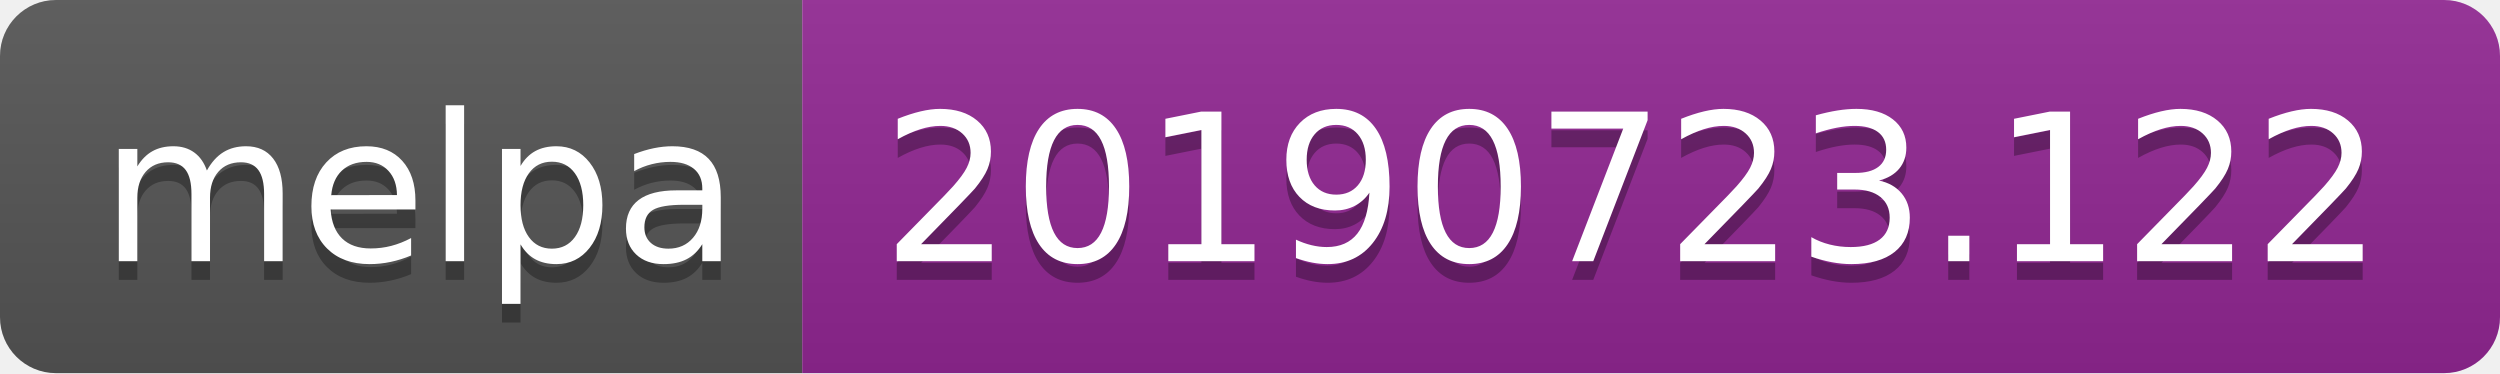
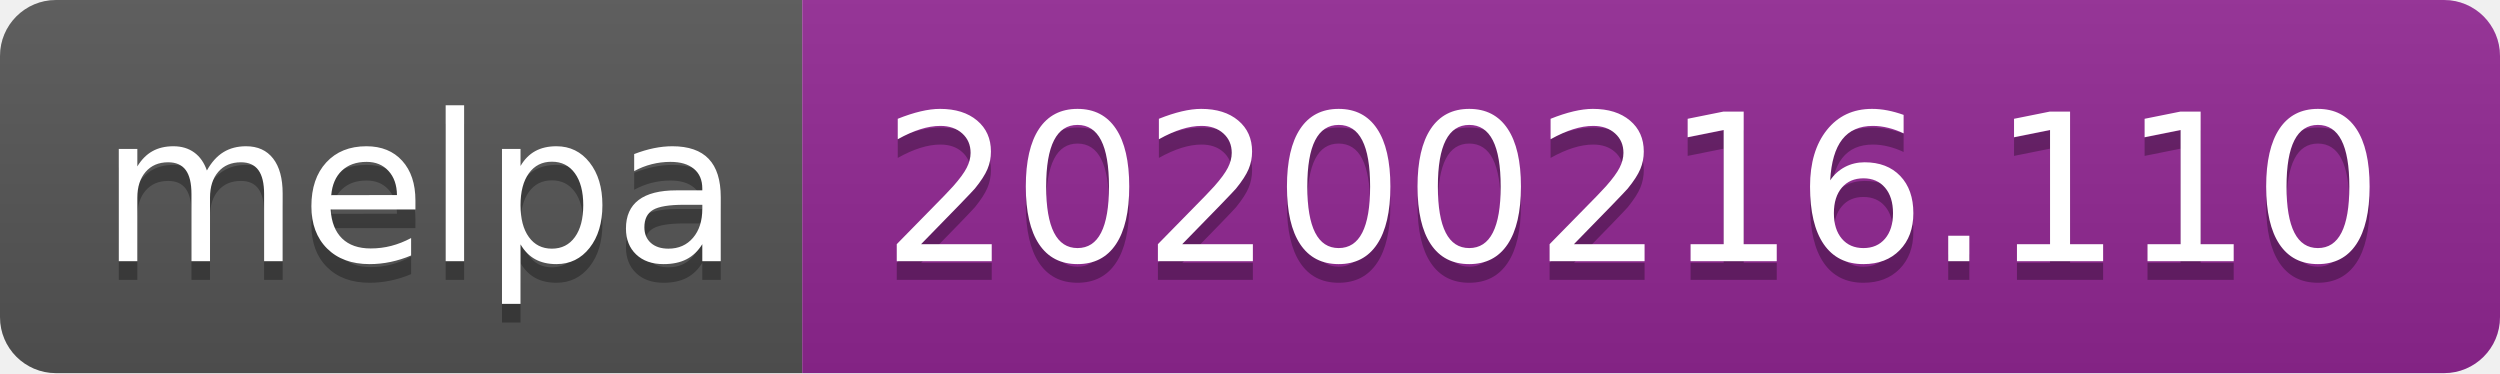
<svg xmlns="http://www.w3.org/2000/svg" width="134" height="20">
  <linearGradient id="b" x2="0" y2="100%">
    <stop offset="0" stop-color="#bbb" stop-opacity=".1" />
    <stop offset="1" stop-opacity=".1" />
  </linearGradient>
  <clipPath id="a">
    <rect width="134" height="20" rx="3" fill="#fff" />
  </clipPath>
  <g clip-path="url(#a)">
    <path fill="#555" d="M0 0h43v20H0z" />
    <path fill="#922793" d="M43 0h91v20H43z" />
    <path fill="url(#b)" d="M0 0h134v20H0z" />
  </g>
  <g fill="#fff" text-anchor="middle" font-family="DejaVu Sans,Verdana,Geneva,sans-serif" font-size="110">
    <text x="225" y="150" fill="#010101" fill-opacity=".3" transform="scale(.1)" textLength="330">melpa</text>
    <text x="225" y="140" transform="scale(.1)" textLength="330">melpa</text>
-     <text x="875" y="150" fill="#010101" fill-opacity=".3" transform="scale(.1)" textLength="810">20190723.122</text>
-     <text x="875" y="140" transform="scale(.1)" textLength="810">20190723.122</text>
+     <text x="875" y="150" fill="#010101" fill-opacity=".3" transform="scale(.1)" textLength="810">20200216.110</text>
+     <text x="875" y="140" transform="scale(.1)" textLength="810">20200216.110</text>
  </g>
</svg>
